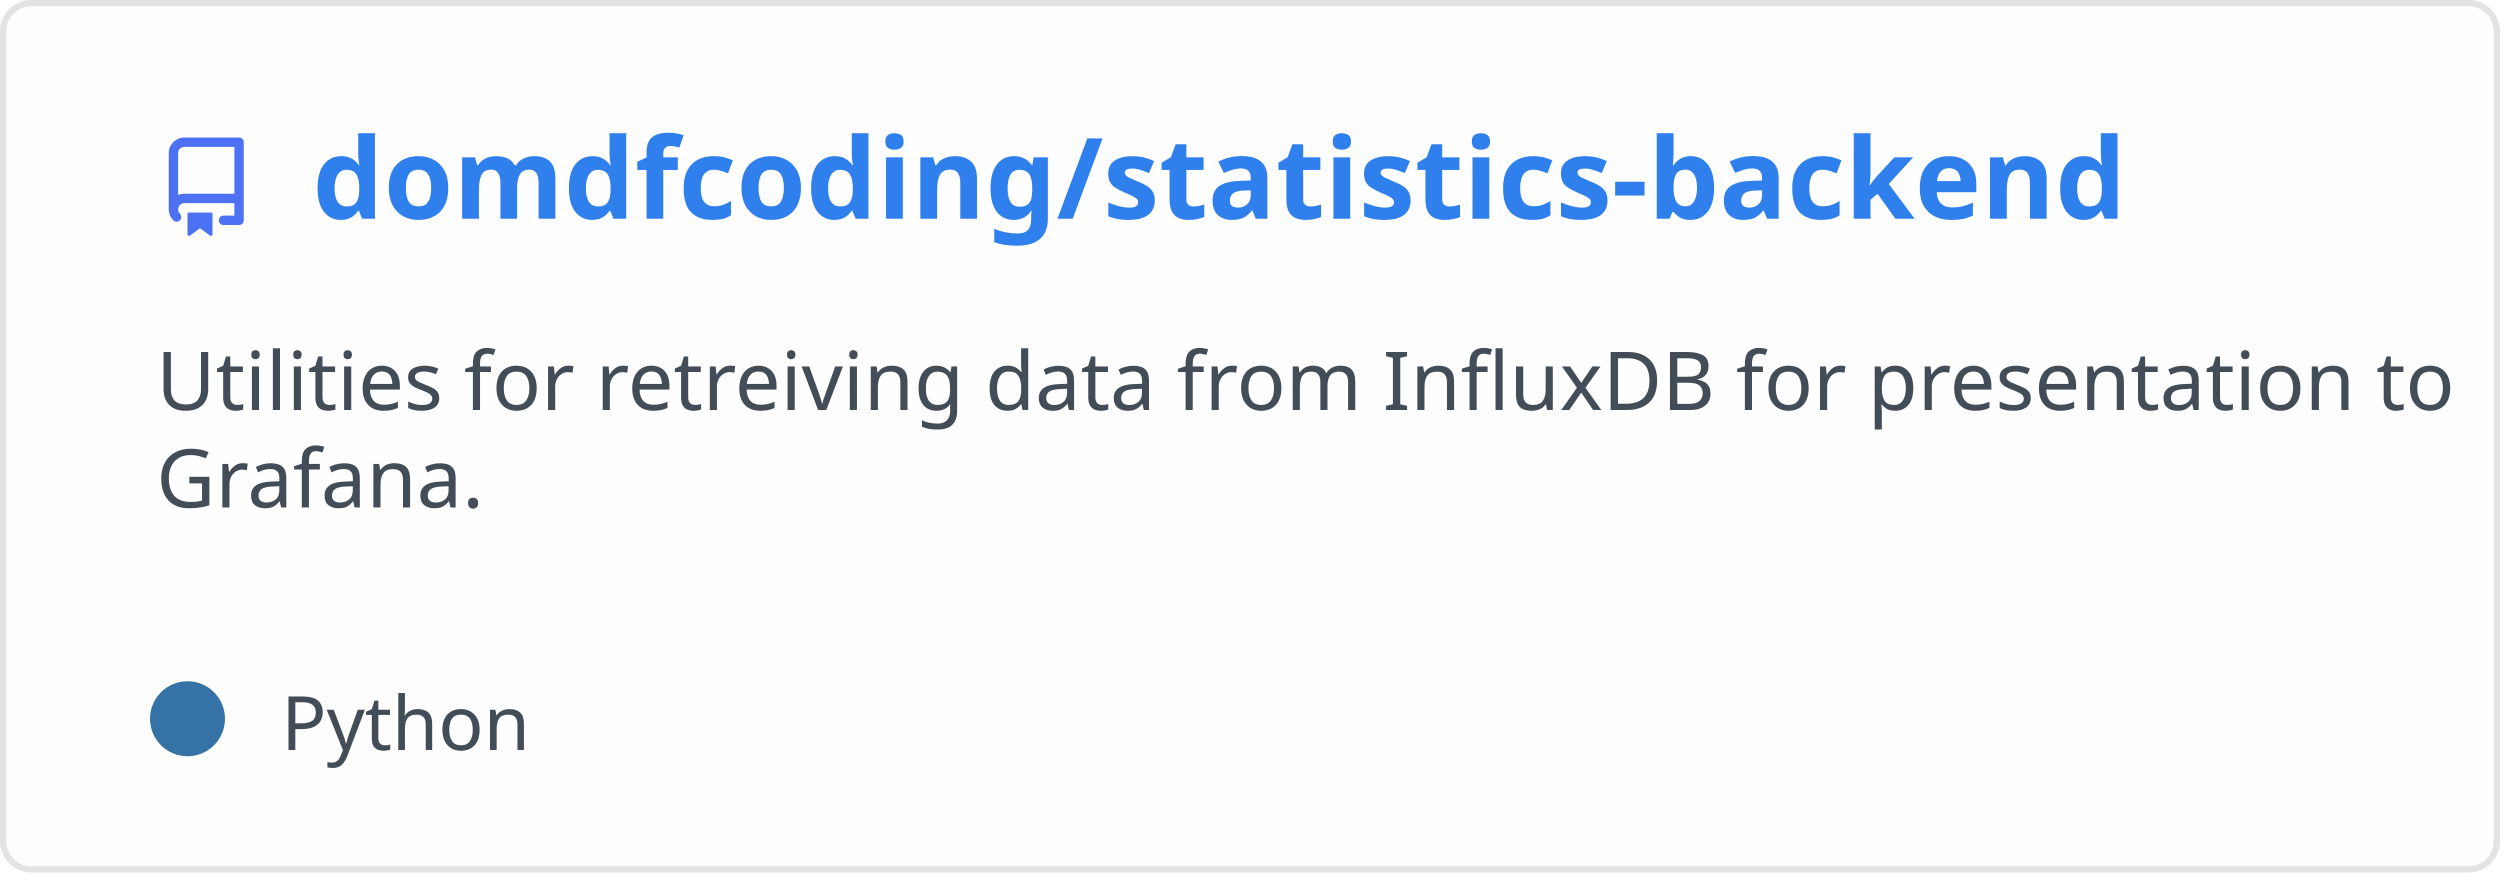
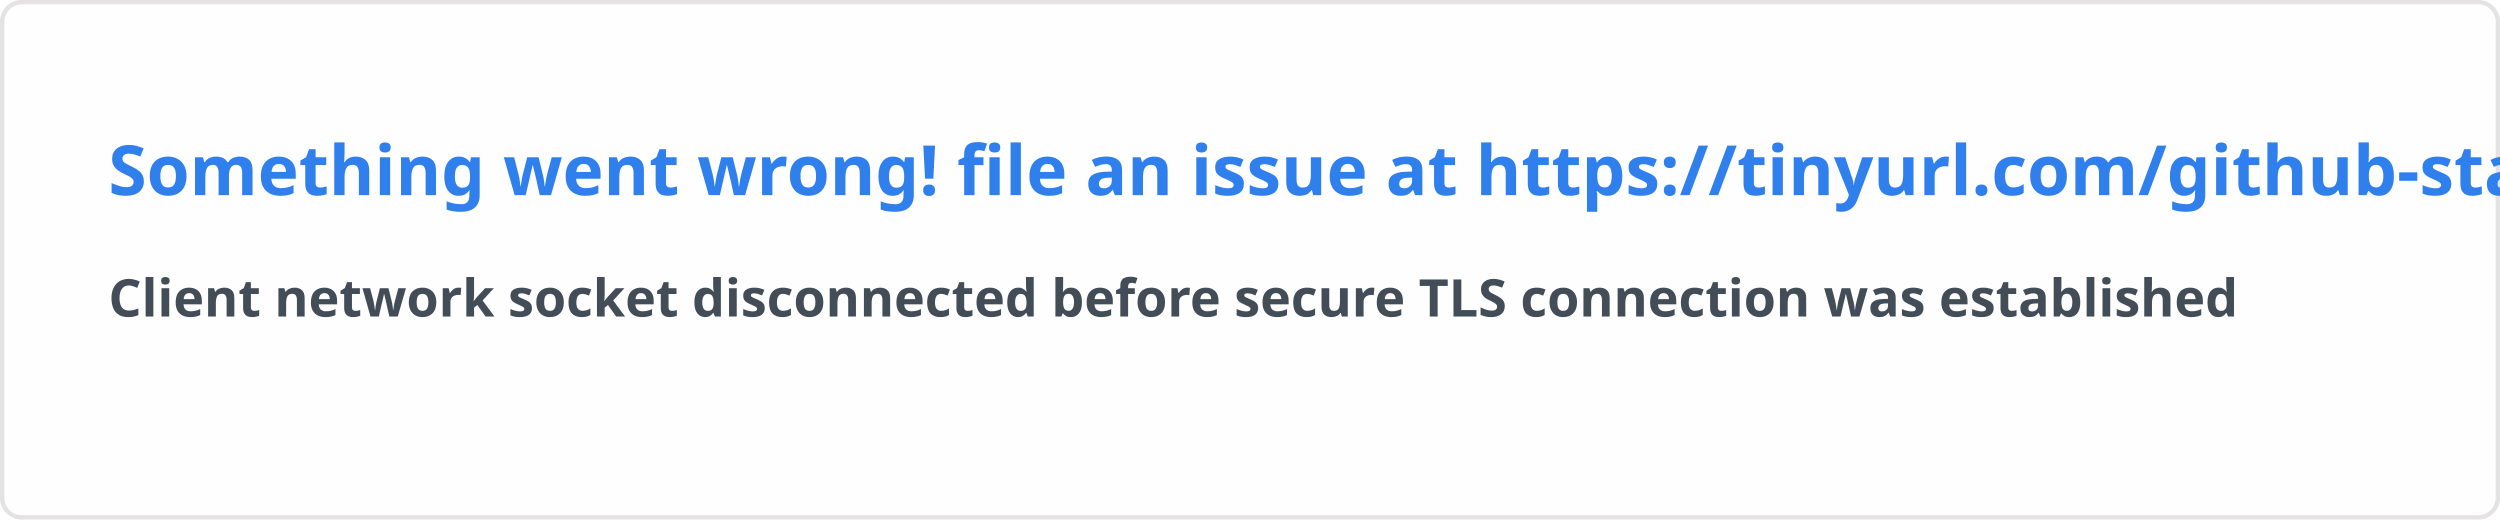
- <svg xmlns="http://www.w3.org/2000/svg" width="400" height="140" viewBox="0 0 400 140" fill="none" role="img" aria-labelledby="descId">
+ <svg xmlns="http://www.w3.org/2000/svg" width="576.5" height="120" viewBox="0 0 576.5 120" fill="#fffefe">
  <style>
-           .header {
-             font: 600 18px 'Segoe UI', Ubuntu, Sans-Serif;
-             fill: #2f80ed;
-             animation: fadeInAnimation 0.8s ease-in-out forwards;
-           }
-           @supports(-moz-appearance: auto) {
-             /* Selector detects Firefox */
-             .header { font-size: 15.5px; }
-           }
-           
-     .description {
-       font: 400 13px 'Segoe UI', Ubuntu, Sans-Serif;fill: #434d58;
-       
-     }
-     .gray { font: 400 12px 'Segoe UI', Ubuntu, Sans-Serif; fill: #434d58 }
-     .badge { font: 600 11px 'Segoe UI', Ubuntu, Sans-Serif; }
-     .badge rect { opacity: 0.2 }
- 
-     .stat { font: 400 12px 'Segoe UI', Ubuntu, Sans-Serif; fill: #434d58 }
-     .stagger {
-       opacity: 0;
-       animation: fadeInAnimation 0.3s ease-in-out forwards;
-     }
-     .not_bold { font-weight: 400 }
-     .bold { font-weight: 700 }
-     .icon {
-       fill: #4c71f2;
-       display: block;
-     }
-   
- 
-           
-       /* Animations */
-       @keyframes scaleInAnimation {
-         from {
-           transform: translate(-5px, 5px) scale(0);
-         }
-         to {
-           transform: translate(-5px, 5px) scale(1);
-         }
-       }
-       @keyframes fadeInAnimation {
-         from {
-           opacity: 0;
-         }
-         to {
-           opacity: 1;
-         }
-       }
-     
-           * { animation-duration: 0s !important; animation-delay: 0s !important; }
-         </style>
-   <rect data-testid="card-bg" x="0.5" y="0.5" rx="4.5" height="99%" stroke="#e4e2e2" width="399" fill="#fffefe" stroke-opacity="1" />
-   <g data-testid="card-title" transform="translate(25, 35)">
-     <g transform="translate(0, 0)">
-       <svg class="icon" x="0" y="-13" viewBox="0 0 16 16" version="1.1" width="16" height="16">
-         <path fill-rule="evenodd" d="M2 2.5A2.5 2.5 0 014.5 0h8.75a.75.75 0 01.75.75v12.5a.75.75 0 01-.75.75h-2.5a.75.75 0 110-1.5h1.75v-2h-8a1 1 0 00-.714 1.7.75.75 0 01-1.072 1.05A2.495 2.495 0 012 11.5v-9zm10.5-1V9h-8c-.356 0-.694.074-1 .208V2.5a1 1 0 011-1h8zM5 12.25v3.25a.25.25 0 00.4.2l1.45-1.087a.25.25 0 01.3 0L8.6 15.7a.25.25 0 00.4-.2v-3.25a.25.25 0 00-.25-.25h-3.5a.25.25 0 00-.25.25z" />
-       </svg>
-     </g>
-     <g transform="translate(25, 0)">
-       <text x="0" y="0" class="header" data-testid="header">domdfcoding/statistics-backend</text>
-     </g>
-   </g>
-   <g data-testid="main-card-body" transform="translate(0, 55)">
-     <text class="description" x="25" y="-5">
-       <tspan dy="1.2em" x="25">Utilities for retreiving data from InfluxDB for presentation to</tspan>
-       <tspan dy="1.2em" x="25">Grafana.</tspan>
-     </text>
-     <g transform="translate(30, 65)">
-       <g transform="translate(0, 0)">
-         <g data-testid="primary-lang">
-           <circle data-testid="lang-color" cx="0" cy="-5" r="6" fill="#3572A5" />
-           <text data-testid="lang-name" class="gray" x="15">Python</text>
-         </g>
-       </g>
-     </g>
-     <svg x="0" y="0">
-       <g transform="translate(-3, 88)">
-       
-     </g>
-     </svg>
-   </g>
+     .text { font: 600 16px 'Segoe UI', Ubuntu, Sans-Serif; fill: #2f80ed }
+     .small { font: 600 12px 'Segoe UI', Ubuntu, Sans-Serif; fill: #434d58 }
+     .gray { fill: #858585 }
+     </style>
+   <rect x="0.5" y="0.5" width="575.5" height="99%" rx="4.5" fill="#fffefe" stroke="#e4e2e2" />
+   <text x="25" y="45" class="text">Something went wrong! file an issue at https://tinyurl.com/github-stats</text>
+   <text data-testid="message" x="25" y="55" class="text small">
+     <tspan x="25" dy="18">Client network socket disconnected before secure TLS connection was established</tspan>
+     <tspan x="25" dy="18" class="gray" />
+   </text>
</svg>
